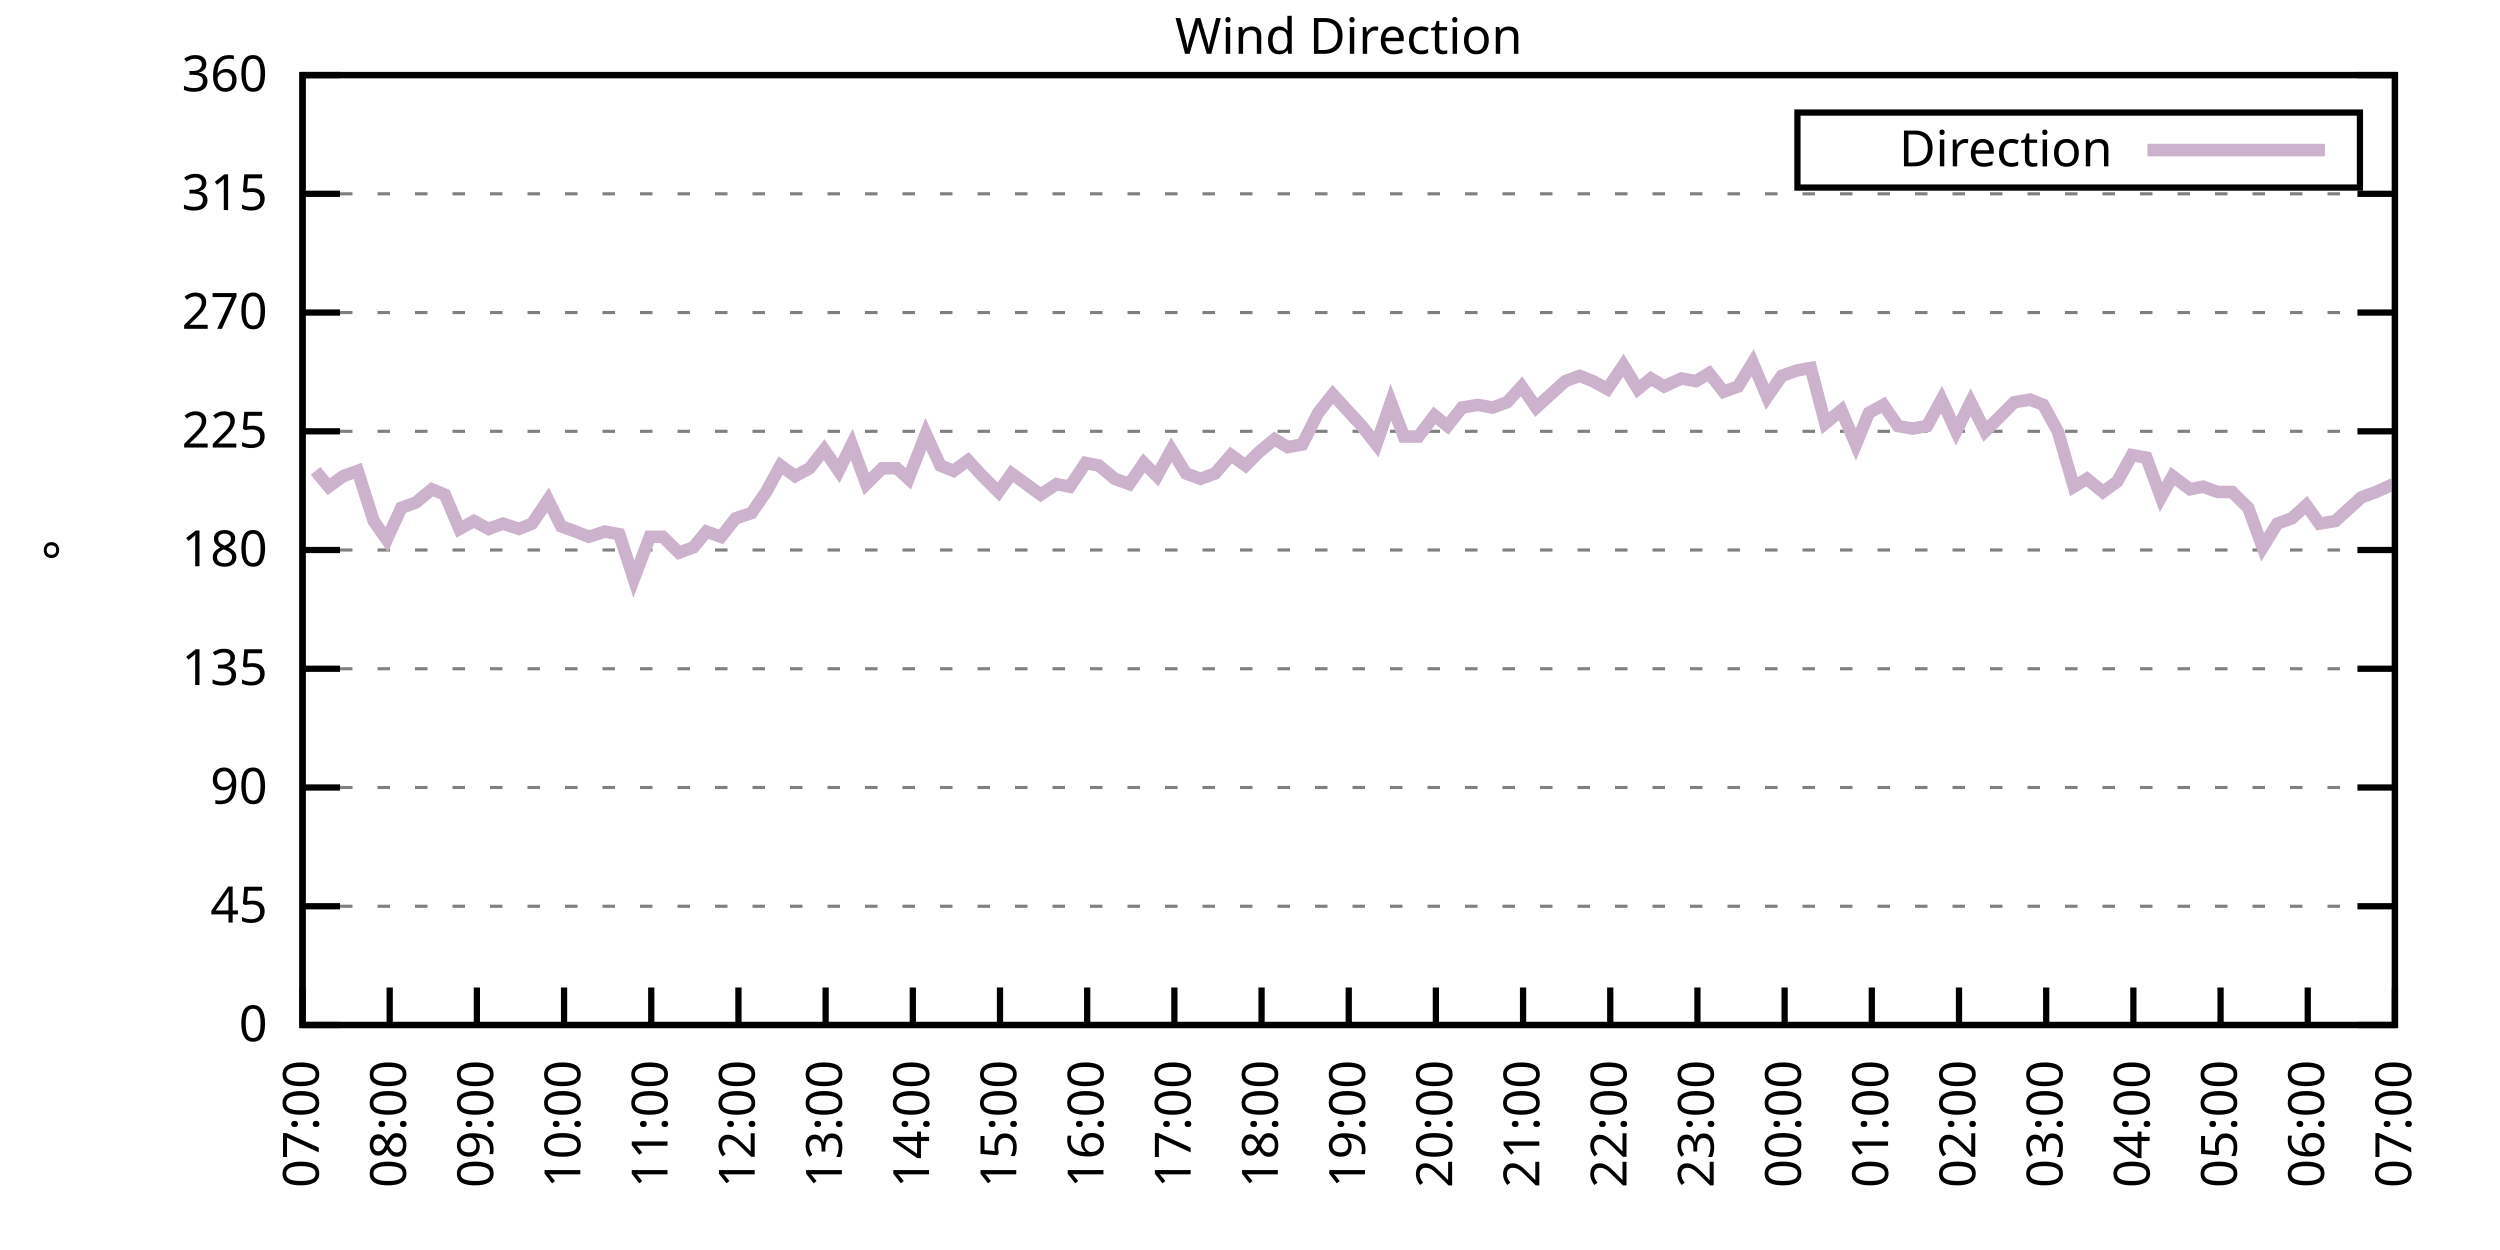
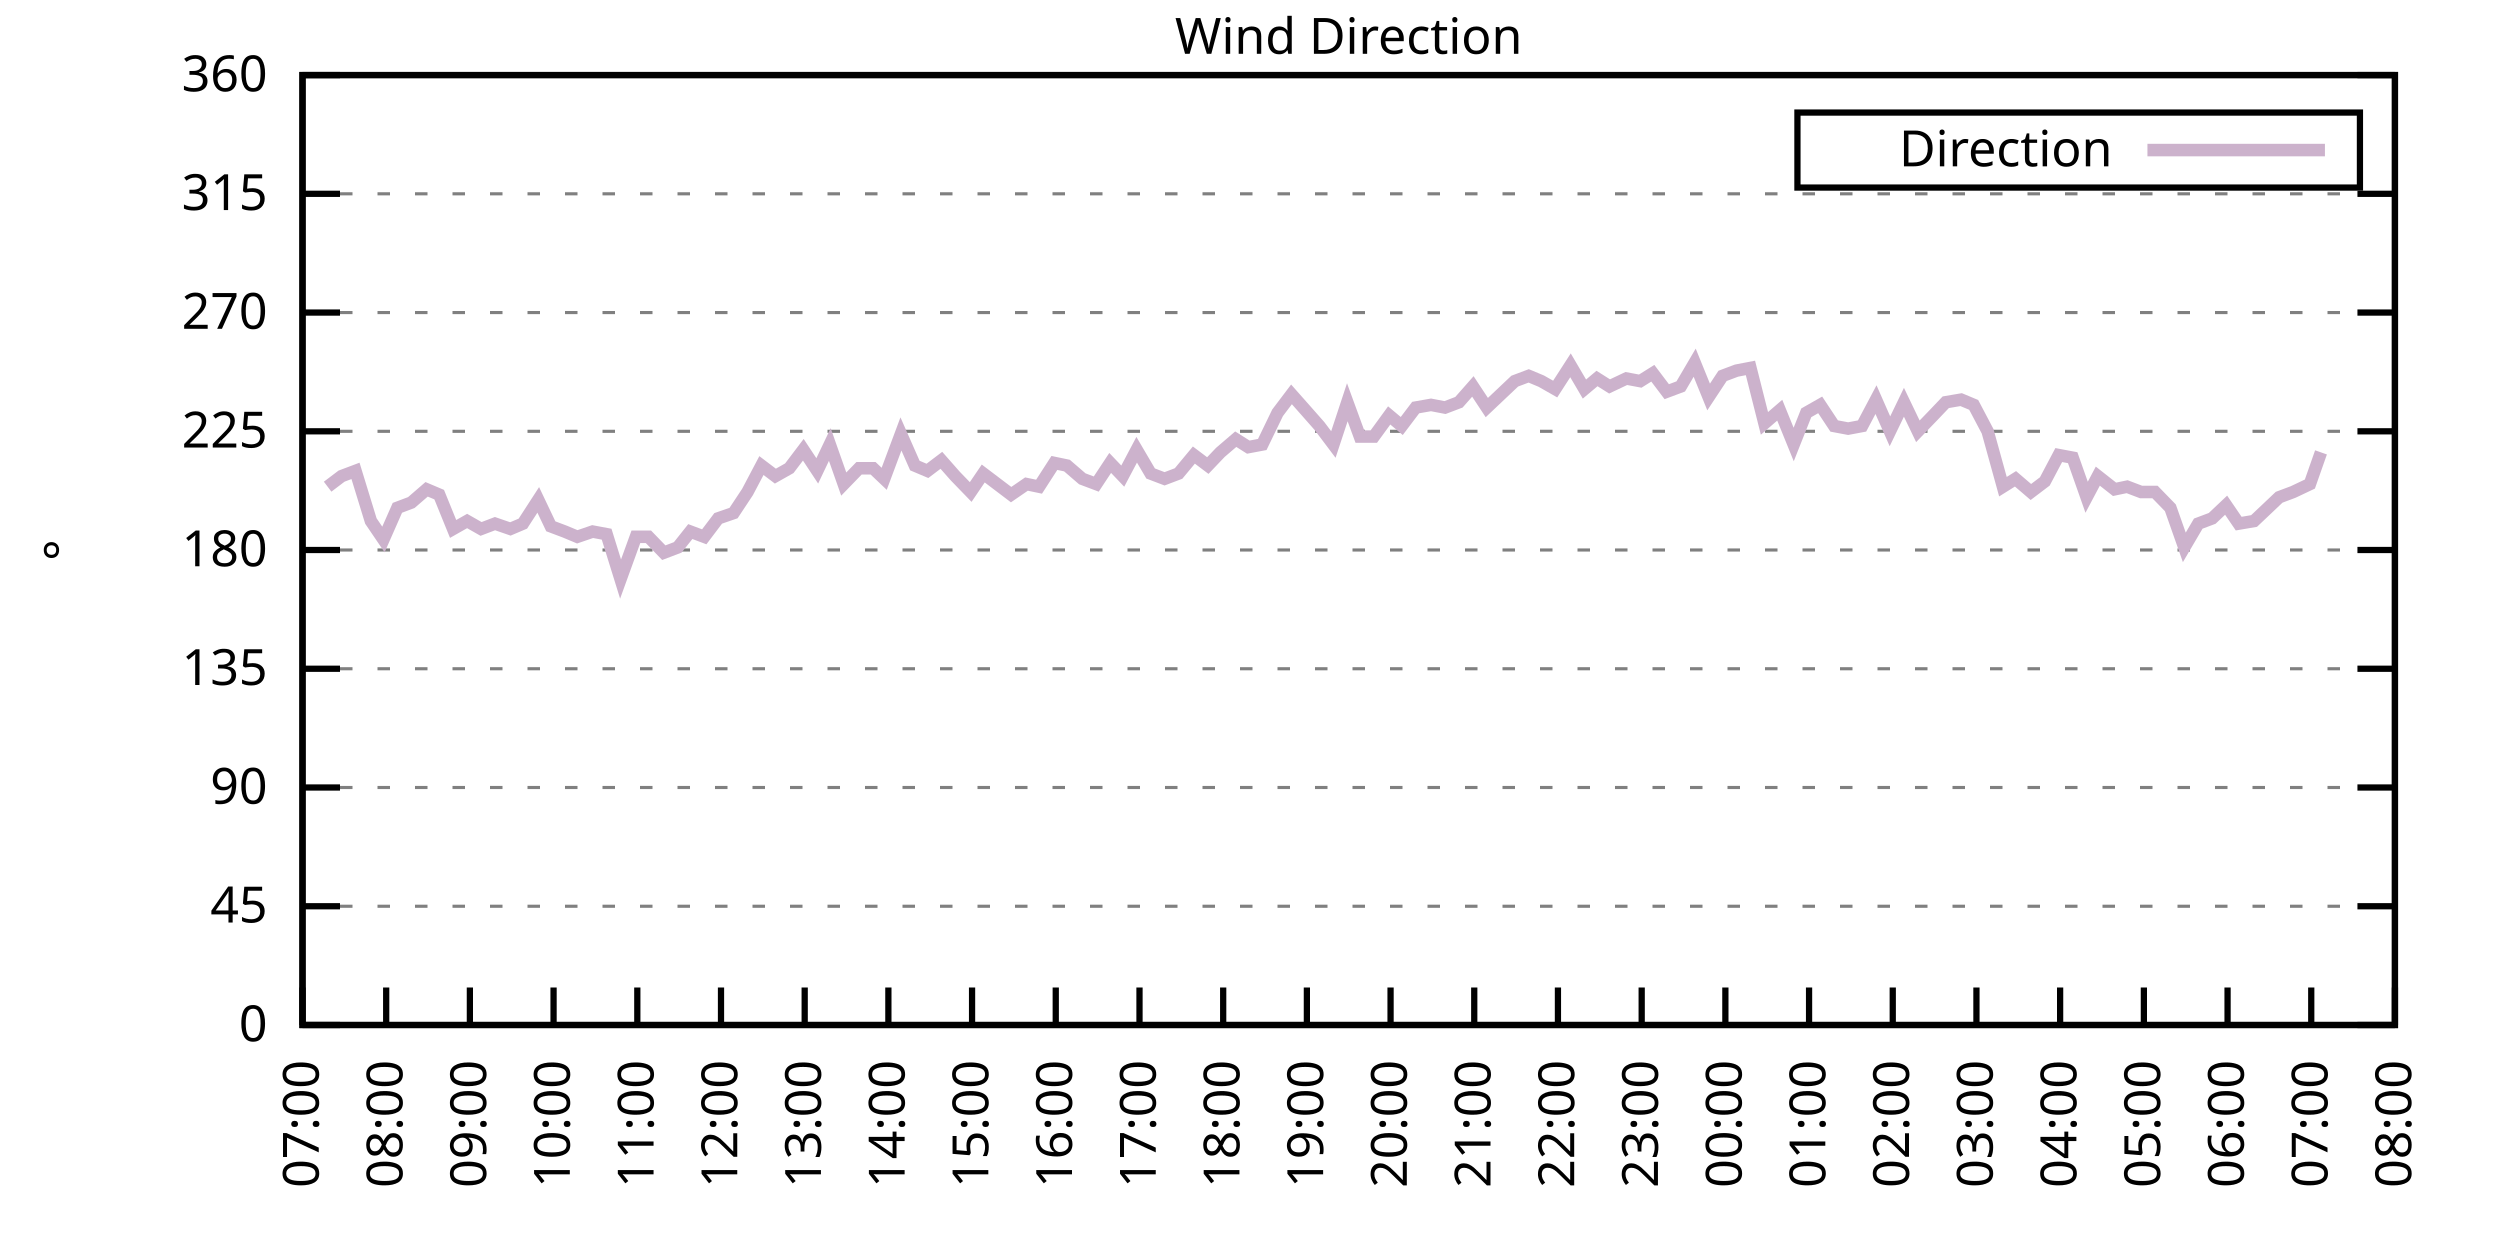
<svg xmlns="http://www.w3.org/2000/svg" xmlns:xlink="http://www.w3.org/1999/xlink" width="400" height="200" viewBox="0 0 400 200">
  <g id="gnuplot_canvas">
    <rect x="0" y="0" width="400" height="200" fill="none" />
    <defs>
      <circle id="gpDot" r="0.5" stroke-width="0.5" stroke="currentColor" />
      <path id="gpPt0" stroke-width="0.333" stroke="currentColor" d="M-1,0 h2 M0,-1 v2" />
      <path id="gpPt1" stroke-width="0.333" stroke="currentColor" d="M-1,-1 L1,1 M1,-1 L-1,1" />
      <path id="gpPt2" stroke-width="0.333" stroke="currentColor" d="M-1,0 L1,0 M0,-1 L0,1 M-1,-1 L1,1 M-1,1 L1,-1" />
      <rect id="gpPt3" stroke-width="0.333" stroke="currentColor" x="-1" y="-1" width="2" height="2" />
      <rect id="gpPt4" stroke-width="0.333" stroke="currentColor" fill="currentColor" x="-1" y="-1" width="2" height="2" />
      <circle id="gpPt5" stroke-width="0.333" stroke="currentColor" cx="0" cy="0" r="1" />
      <use xlink:href="#gpPt5" id="gpPt6" fill="currentColor" stroke="none" />
      <path id="gpPt7" stroke-width="0.333" stroke="currentColor" d="M0,-1.33 L-1.33,0.67 L1.33,0.67 z" />
      <use xlink:href="#gpPt7" id="gpPt8" fill="currentColor" stroke="none" />
      <use xlink:href="#gpPt7" id="gpPt9" stroke="currentColor" transform="rotate(180)" />
      <use xlink:href="#gpPt9" id="gpPt10" fill="currentColor" stroke="none" />
      <use xlink:href="#gpPt3" id="gpPt11" stroke="currentColor" transform="rotate(45)" />
      <use xlink:href="#gpPt11" id="gpPt12" fill="currentColor" stroke="none" />
      <path id="gpPt13" stroke-width="0.333" stroke="currentColor" d="M0,1.330 L1.265,0.411 L0.782,-1.067 L-0.782,-1.076 L-1.265,0.411 z" />
      <use xlink:href="#gpPt13" id="gpPt14" fill="currentColor" stroke="none" />
      <filter id="textbox" filterUnits="objectBoundingBox" x="0" y="0" height="1" width="1">
        <feFlood flood-color="white" flood-opacity="1" result="bgnd" />
        <feComposite in="SourceGraphic" in2="bgnd" operator="atop" />
      </filter>
      <filter id="greybox" filterUnits="objectBoundingBox" x="0" y="0" height="1" width="1">
        <feFlood flood-color="lightgrey" flood-opacity="1" result="grey" />
        <feComposite in="SourceGraphic" in2="grey" operator="atop" />
      </filter>
    </defs>
    <g fill="none" color="white" stroke="currentColor" stroke-width="1.00" stroke-linecap="butt" stroke-linejoin="miter">
</g>
    <g fill="none" color="black" stroke="currentColor" stroke-width="1.00" stroke-linecap="butt" stroke-linejoin="miter">
      <g stroke="none" shape-rendering="crispEdges">
        <polygon fill="rgb(255, 255, 255)" points="48.40,164.00 383.18,164.00 383.18,12.02 48.40,12.02 " />
      </g>
    </g>
    <g fill="none" color="black" stroke="currentColor" stroke-width="1.00" stroke-linecap="butt" stroke-linejoin="miter">
</g>
    <g fill="none" color="black" stroke="black" stroke-width="0.50" stroke-linecap="butt" stroke-linejoin="miter">
</g>
    <g fill="none" color="gray" stroke="currentColor" stroke-width="0.50" stroke-linecap="butt" stroke-linejoin="miter">
      <path stroke="gray" stroke-dasharray="2,4" class="gridline" d="M48.40,164.00 L383.19,164.00  " />
    </g>
    <g fill="none" color="gray" stroke="gray" stroke-width="1.00" stroke-linecap="butt" stroke-linejoin="miter">
</g>
    <g fill="none" color="black" stroke="currentColor" stroke-width="1.00" stroke-linecap="butt" stroke-linejoin="miter">
      <path stroke="black" d="M48.40,164.00 L54.40,164.00 M383.19,164.00 L377.19,164.00  " />
      <g transform="translate(42.80,166.60)" stroke="none" fill="black" font-family="Sans" font-size="8.00" text-anchor="end">
        <text>
          <tspan font-family="Sans"> 0</tspan>
        </text>
      </g>
    </g>
    <g fill="none" color="black" stroke="currentColor" stroke-width="1.00" stroke-linecap="butt" stroke-linejoin="miter">
</g>
    <g fill="none" color="black" stroke="black" stroke-width="0.50" stroke-linecap="butt" stroke-linejoin="miter">
</g>
    <g fill="none" color="gray" stroke="currentColor" stroke-width="0.50" stroke-linecap="butt" stroke-linejoin="miter">
      <path stroke="gray" stroke-dasharray="2,4" class="gridline" d="M48.40,145.00 L383.19,145.00  " />
    </g>
    <g fill="none" color="gray" stroke="gray" stroke-width="1.00" stroke-linecap="butt" stroke-linejoin="miter">
</g>
    <g fill="none" color="black" stroke="currentColor" stroke-width="1.00" stroke-linecap="butt" stroke-linejoin="miter">
      <path stroke="black" d="M48.40,145.00 L54.40,145.00 M383.19,145.00 L377.19,145.00  " />
      <g transform="translate(42.80,147.60)" stroke="none" fill="black" font-family="Sans" font-size="8.00" text-anchor="end">
        <text>
          <tspan font-family="Sans"> 45</tspan>
        </text>
      </g>
    </g>
    <g fill="none" color="black" stroke="currentColor" stroke-width="1.00" stroke-linecap="butt" stroke-linejoin="miter">
</g>
    <g fill="none" color="black" stroke="black" stroke-width="0.50" stroke-linecap="butt" stroke-linejoin="miter">
</g>
    <g fill="none" color="gray" stroke="currentColor" stroke-width="0.50" stroke-linecap="butt" stroke-linejoin="miter">
      <path stroke="gray" stroke-dasharray="2,4" class="gridline" d="M48.40,126.00 L383.19,126.00  " />
    </g>
    <g fill="none" color="gray" stroke="gray" stroke-width="1.00" stroke-linecap="butt" stroke-linejoin="miter">
</g>
    <g fill="none" color="black" stroke="currentColor" stroke-width="1.00" stroke-linecap="butt" stroke-linejoin="miter">
      <path stroke="black" d="M48.40,126.00 L54.40,126.00 M383.19,126.00 L377.19,126.00  " />
      <g transform="translate(42.80,128.60)" stroke="none" fill="black" font-family="Sans" font-size="8.00" text-anchor="end">
        <text>
          <tspan font-family="Sans"> 90</tspan>
        </text>
      </g>
    </g>
    <g fill="none" color="black" stroke="currentColor" stroke-width="1.00" stroke-linecap="butt" stroke-linejoin="miter">
</g>
    <g fill="none" color="black" stroke="black" stroke-width="0.50" stroke-linecap="butt" stroke-linejoin="miter">
</g>
    <g fill="none" color="gray" stroke="currentColor" stroke-width="0.50" stroke-linecap="butt" stroke-linejoin="miter">
      <path stroke="gray" stroke-dasharray="2,4" class="gridline" d="M48.40,107.00 L383.19,107.00  " />
    </g>
    <g fill="none" color="gray" stroke="gray" stroke-width="1.00" stroke-linecap="butt" stroke-linejoin="miter">
</g>
    <g fill="none" color="black" stroke="currentColor" stroke-width="1.00" stroke-linecap="butt" stroke-linejoin="miter">
      <path stroke="black" d="M48.40,107.00 L54.40,107.00 M383.19,107.00 L377.19,107.00  " />
      <g transform="translate(42.80,109.60)" stroke="none" fill="black" font-family="Sans" font-size="8.00" text-anchor="end">
        <text>
          <tspan font-family="Sans"> 135</tspan>
        </text>
      </g>
    </g>
    <g fill="none" color="black" stroke="currentColor" stroke-width="1.00" stroke-linecap="butt" stroke-linejoin="miter">
</g>
    <g fill="none" color="black" stroke="black" stroke-width="0.50" stroke-linecap="butt" stroke-linejoin="miter">
</g>
    <g fill="none" color="gray" stroke="currentColor" stroke-width="0.50" stroke-linecap="butt" stroke-linejoin="miter">
      <path stroke="gray" stroke-dasharray="2,4" class="gridline" d="M48.40,88.00 L383.19,88.00  " />
    </g>
    <g fill="none" color="gray" stroke="gray" stroke-width="1.00" stroke-linecap="butt" stroke-linejoin="miter">
</g>
    <g fill="none" color="black" stroke="currentColor" stroke-width="1.00" stroke-linecap="butt" stroke-linejoin="miter">
      <path stroke="black" d="M48.40,88.00 L54.40,88.00 M383.19,88.00 L377.19,88.00  " />
      <g transform="translate(42.80,90.60)" stroke="none" fill="black" font-family="Sans" font-size="8.00" text-anchor="end">
        <text>
          <tspan font-family="Sans"> 180</tspan>
        </text>
      </g>
    </g>
    <g fill="none" color="black" stroke="currentColor" stroke-width="1.00" stroke-linecap="butt" stroke-linejoin="miter">
</g>
    <g fill="none" color="black" stroke="black" stroke-width="0.50" stroke-linecap="butt" stroke-linejoin="miter">
</g>
    <g fill="none" color="gray" stroke="currentColor" stroke-width="0.50" stroke-linecap="butt" stroke-linejoin="miter">
      <path stroke="gray" stroke-dasharray="2,4" class="gridline" d="M48.40,69.01 L383.19,69.01  " />
    </g>
    <g fill="none" color="gray" stroke="gray" stroke-width="1.00" stroke-linecap="butt" stroke-linejoin="miter">
</g>
    <g fill="none" color="black" stroke="currentColor" stroke-width="1.00" stroke-linecap="butt" stroke-linejoin="miter">
      <path stroke="black" d="M48.40,69.01 L54.40,69.01 M383.19,69.01 L377.19,69.01  " />
      <g transform="translate(42.80,71.61)" stroke="none" fill="black" font-family="Sans" font-size="8.00" text-anchor="end">
        <text>
          <tspan font-family="Sans"> 225</tspan>
        </text>
      </g>
    </g>
    <g fill="none" color="black" stroke="currentColor" stroke-width="1.00" stroke-linecap="butt" stroke-linejoin="miter">
</g>
    <g fill="none" color="black" stroke="black" stroke-width="0.50" stroke-linecap="butt" stroke-linejoin="miter">
</g>
    <g fill="none" color="gray" stroke="currentColor" stroke-width="0.50" stroke-linecap="butt" stroke-linejoin="miter">
      <path stroke="gray" stroke-dasharray="2,4" class="gridline" d="M48.40,50.01 L383.19,50.01  " />
    </g>
    <g fill="none" color="gray" stroke="gray" stroke-width="1.00" stroke-linecap="butt" stroke-linejoin="miter">
</g>
    <g fill="none" color="black" stroke="currentColor" stroke-width="1.00" stroke-linecap="butt" stroke-linejoin="miter">
      <path stroke="black" d="M48.40,50.01 L54.40,50.01 M383.19,50.01 L377.19,50.01  " />
      <g transform="translate(42.80,52.61)" stroke="none" fill="black" font-family="Sans" font-size="8.00" text-anchor="end">
        <text>
          <tspan font-family="Sans"> 270</tspan>
        </text>
      </g>
    </g>
    <g fill="none" color="black" stroke="currentColor" stroke-width="1.00" stroke-linecap="butt" stroke-linejoin="miter">
</g>
    <g fill="none" color="black" stroke="black" stroke-width="0.50" stroke-linecap="butt" stroke-linejoin="miter">
</g>
    <g fill="none" color="gray" stroke="currentColor" stroke-width="0.50" stroke-linecap="butt" stroke-linejoin="miter">
      <path stroke="gray" stroke-dasharray="2,4" class="gridline" d="M48.40,31.01 L383.19,31.01  " />
    </g>
    <g fill="none" color="gray" stroke="gray" stroke-width="1.00" stroke-linecap="butt" stroke-linejoin="miter">
</g>
    <g fill="none" color="black" stroke="currentColor" stroke-width="1.00" stroke-linecap="butt" stroke-linejoin="miter">
      <path stroke="black" d="M48.40,31.01 L54.40,31.01 M383.19,31.01 L377.19,31.01  " />
      <g transform="translate(42.80,33.61)" stroke="none" fill="black" font-family="Sans" font-size="8.00" text-anchor="end">
        <text>
          <tspan font-family="Sans"> 315</tspan>
        </text>
      </g>
    </g>
    <g fill="none" color="black" stroke="currentColor" stroke-width="1.00" stroke-linecap="butt" stroke-linejoin="miter">
</g>
    <g fill="none" color="black" stroke="black" stroke-width="0.50" stroke-linecap="butt" stroke-linejoin="miter">
</g>
    <g fill="none" color="gray" stroke="currentColor" stroke-width="0.50" stroke-linecap="butt" stroke-linejoin="miter">
      <path stroke="gray" stroke-dasharray="2,4" class="gridline" d="M48.40,12.01 L383.19,12.01  " />
    </g>
    <g fill="none" color="gray" stroke="gray" stroke-width="1.00" stroke-linecap="butt" stroke-linejoin="miter">
</g>
    <g fill="none" color="black" stroke="currentColor" stroke-width="1.00" stroke-linecap="butt" stroke-linejoin="miter">
      <path stroke="black" d="M48.40,12.01 L54.40,12.01 M383.19,12.01 L377.19,12.01  " />
      <g transform="translate(42.80,14.61)" stroke="none" fill="black" font-family="Sans" font-size="8.00" text-anchor="end">
        <text>
          <tspan font-family="Sans"> 360</tspan>
        </text>
      </g>
    </g>
    <g fill="none" color="black" stroke="currentColor" stroke-width="1.00" stroke-linecap="butt" stroke-linejoin="miter">
      <path stroke="black" d="M48.40,164.00 L48.40,158.00  " />
      <g transform="translate(51.00,169.60) rotate(270.00)" stroke="none" fill="black" font-family="Sans" font-size="8.00" text-anchor="end">
        <text>
          <tspan font-family="Sans">07:00</tspan>
        </text>
      </g>
    </g>
    <g fill="none" color="black" stroke="currentColor" stroke-width="1.00" stroke-linecap="butt" stroke-linejoin="miter">
-       <path stroke="black" d="M62.35,164.00 L62.35,158.00  " />
-       <g transform="translate(64.95,169.60) rotate(270.00)" stroke="none" fill="black" font-family="Sans" font-size="8.00" text-anchor="end">
+       <path stroke="black" d="M61.79,164.00 L61.79,158.00  " />
+       <g transform="translate(64.39,169.60) rotate(270.00)" stroke="none" fill="black" font-family="Sans" font-size="8.00" text-anchor="end">
        <text>
          <tspan font-family="Sans">08:00</tspan>
        </text>
      </g>
    </g>
    <g fill="none" color="black" stroke="currentColor" stroke-width="1.00" stroke-linecap="butt" stroke-linejoin="miter">
-       <path stroke="black" d="M76.30,164.00 L76.30,158.00  " />
-       <g transform="translate(78.90,169.60) rotate(270.00)" stroke="none" fill="black" font-family="Sans" font-size="8.00" text-anchor="end">
+       <path stroke="black" d="M75.18,164.00 L75.18,158.00  " />
+       <g transform="translate(77.78,169.60) rotate(270.00)" stroke="none" fill="black" font-family="Sans" font-size="8.00" text-anchor="end">
        <text>
          <tspan font-family="Sans">09:00</tspan>
        </text>
      </g>
    </g>
    <g fill="none" color="black" stroke="currentColor" stroke-width="1.00" stroke-linecap="butt" stroke-linejoin="miter">
-       <path stroke="black" d="M90.25,164.00 L90.25,158.00  " />
-       <g transform="translate(92.85,169.60) rotate(270.00)" stroke="none" fill="black" font-family="Sans" font-size="8.00" text-anchor="end">
+       <path stroke="black" d="M88.57,164.00 L88.57,158.00  " />
+       <g transform="translate(91.17,169.60) rotate(270.00)" stroke="none" fill="black" font-family="Sans" font-size="8.00" text-anchor="end">
        <text>
          <tspan font-family="Sans">10:00</tspan>
        </text>
      </g>
    </g>
    <g fill="none" color="black" stroke="currentColor" stroke-width="1.00" stroke-linecap="butt" stroke-linejoin="miter">
-       <path stroke="black" d="M104.20,164.00 L104.20,158.00  " />
-       <g transform="translate(106.80,169.60) rotate(270.00)" stroke="none" fill="black" font-family="Sans" font-size="8.00" text-anchor="end">
+       <path stroke="black" d="M101.97,164.00 L101.97,158.00  " />
+       <g transform="translate(104.57,169.60) rotate(270.00)" stroke="none" fill="black" font-family="Sans" font-size="8.00" text-anchor="end">
        <text>
          <tspan font-family="Sans">11:00</tspan>
        </text>
      </g>
    </g>
    <g fill="none" color="black" stroke="currentColor" stroke-width="1.00" stroke-linecap="butt" stroke-linejoin="miter">
-       <path stroke="black" d="M118.15,164.00 L118.15,158.00  " />
-       <g transform="translate(120.75,169.60) rotate(270.00)" stroke="none" fill="black" font-family="Sans" font-size="8.00" text-anchor="end">
+       <path stroke="black" d="M115.36,164.00 L115.36,158.00  " />
+       <g transform="translate(117.96,169.60) rotate(270.00)" stroke="none" fill="black" font-family="Sans" font-size="8.00" text-anchor="end">
        <text>
          <tspan font-family="Sans">12:00</tspan>
        </text>
      </g>
    </g>
    <g fill="none" color="black" stroke="currentColor" stroke-width="1.00" stroke-linecap="butt" stroke-linejoin="miter">
-       <path stroke="black" d="M132.10,164.00 L132.10,158.00  " />
-       <g transform="translate(134.70,169.60) rotate(270.00)" stroke="none" fill="black" font-family="Sans" font-size="8.00" text-anchor="end">
+       <path stroke="black" d="M128.75,164.00 L128.75,158.00  " />
+       <g transform="translate(131.35,169.60) rotate(270.00)" stroke="none" fill="black" font-family="Sans" font-size="8.00" text-anchor="end">
        <text>
          <tspan font-family="Sans">13:00</tspan>
        </text>
      </g>
    </g>
    <g fill="none" color="black" stroke="currentColor" stroke-width="1.00" stroke-linecap="butt" stroke-linejoin="miter">
-       <path stroke="black" d="M146.05,164.00 L146.05,158.00  " />
-       <g transform="translate(148.65,169.60) rotate(270.00)" stroke="none" fill="black" font-family="Sans" font-size="8.00" text-anchor="end">
+       <path stroke="black" d="M142.14,164.00 L142.14,158.00  " />
+       <g transform="translate(144.74,169.60) rotate(270.00)" stroke="none" fill="black" font-family="Sans" font-size="8.00" text-anchor="end">
        <text>
          <tspan font-family="Sans">14:00</tspan>
        </text>
      </g>
    </g>
    <g fill="none" color="black" stroke="currentColor" stroke-width="1.00" stroke-linecap="butt" stroke-linejoin="miter">
-       <path stroke="black" d="M160.00,164.00 L160.00,158.00  " />
-       <g transform="translate(162.60,169.60) rotate(270.00)" stroke="none" fill="black" font-family="Sans" font-size="8.00" text-anchor="end">
+       <path stroke="black" d="M155.53,164.00 L155.53,158.00  " />
+       <g transform="translate(158.13,169.60) rotate(270.00)" stroke="none" fill="black" font-family="Sans" font-size="8.00" text-anchor="end">
        <text>
          <tspan font-family="Sans">15:00</tspan>
        </text>
      </g>
    </g>
    <g fill="none" color="black" stroke="currentColor" stroke-width="1.00" stroke-linecap="butt" stroke-linejoin="miter">
-       <path stroke="black" d="M173.95,164.00 L173.95,158.00  " />
-       <g transform="translate(176.55,169.60) rotate(270.00)" stroke="none" fill="black" font-family="Sans" font-size="8.00" text-anchor="end">
+       <path stroke="black" d="M168.92,164.00 L168.92,158.00  " />
+       <g transform="translate(171.52,169.60) rotate(270.00)" stroke="none" fill="black" font-family="Sans" font-size="8.00" text-anchor="end">
        <text>
          <tspan font-family="Sans">16:00</tspan>
        </text>
      </g>
    </g>
    <g fill="none" color="black" stroke="currentColor" stroke-width="1.00" stroke-linecap="butt" stroke-linejoin="miter">
-       <path stroke="black" d="M187.90,164.00 L187.90,158.00  " />
-       <g transform="translate(190.50,169.60) rotate(270.00)" stroke="none" fill="black" font-family="Sans" font-size="8.00" text-anchor="end">
+       <path stroke="black" d="M182.32,164.00 L182.32,158.00  " />
+       <g transform="translate(184.92,169.60) rotate(270.00)" stroke="none" fill="black" font-family="Sans" font-size="8.00" text-anchor="end">
        <text>
          <tspan font-family="Sans">17:00</tspan>
        </text>
      </g>
    </g>
    <g fill="none" color="black" stroke="currentColor" stroke-width="1.00" stroke-linecap="butt" stroke-linejoin="miter">
-       <path stroke="black" d="M201.85,164.00 L201.85,158.00  " />
-       <g transform="translate(204.45,169.60) rotate(270.00)" stroke="none" fill="black" font-family="Sans" font-size="8.00" text-anchor="end">
+       <path stroke="black" d="M195.71,164.00 L195.71,158.00  " />
+       <g transform="translate(198.31,169.60) rotate(270.00)" stroke="none" fill="black" font-family="Sans" font-size="8.00" text-anchor="end">
        <text>
          <tspan font-family="Sans">18:00</tspan>
        </text>
      </g>
    </g>
    <g fill="none" color="black" stroke="currentColor" stroke-width="1.00" stroke-linecap="butt" stroke-linejoin="miter">
-       <path stroke="black" d="M215.80,164.00 L215.80,158.00  " />
-       <g transform="translate(218.40,169.60) rotate(270.00)" stroke="none" fill="black" font-family="Sans" font-size="8.00" text-anchor="end">
+       <path stroke="black" d="M209.10,164.00 L209.10,158.00  " />
+       <g transform="translate(211.70,169.60) rotate(270.00)" stroke="none" fill="black" font-family="Sans" font-size="8.00" text-anchor="end">
        <text>
          <tspan font-family="Sans">19:00</tspan>
        </text>
      </g>
    </g>
    <g fill="none" color="black" stroke="currentColor" stroke-width="1.00" stroke-linecap="butt" stroke-linejoin="miter">
-       <path stroke="black" d="M229.74,164.00 L229.74,158.00  " />
-       <g transform="translate(232.34,169.60) rotate(270.00)" stroke="none" fill="black" font-family="Sans" font-size="8.00" text-anchor="end">
+       <path stroke="black" d="M222.49,164.00 L222.49,158.00  " />
+       <g transform="translate(225.09,169.60) rotate(270.00)" stroke="none" fill="black" font-family="Sans" font-size="8.00" text-anchor="end">
        <text>
          <tspan font-family="Sans">20:00</tspan>
        </text>
      </g>
    </g>
    <g fill="none" color="black" stroke="currentColor" stroke-width="1.00" stroke-linecap="butt" stroke-linejoin="miter">
-       <path stroke="black" d="M243.69,164.00 L243.69,158.00  " />
-       <g transform="translate(246.29,169.60) rotate(270.00)" stroke="none" fill="black" font-family="Sans" font-size="8.00" text-anchor="end">
+       <path stroke="black" d="M235.88,164.00 L235.88,158.00  " />
+       <g transform="translate(238.48,169.60) rotate(270.00)" stroke="none" fill="black" font-family="Sans" font-size="8.00" text-anchor="end">
        <text>
          <tspan font-family="Sans">21:00</tspan>
        </text>
      </g>
    </g>
    <g fill="none" color="black" stroke="currentColor" stroke-width="1.00" stroke-linecap="butt" stroke-linejoin="miter">
-       <path stroke="black" d="M257.64,164.00 L257.64,158.00  " />
-       <g transform="translate(260.24,169.60) rotate(270.00)" stroke="none" fill="black" font-family="Sans" font-size="8.00" text-anchor="end">
+       <path stroke="black" d="M249.27,164.00 L249.27,158.00  " />
+       <g transform="translate(251.87,169.60) rotate(270.00)" stroke="none" fill="black" font-family="Sans" font-size="8.00" text-anchor="end">
        <text>
          <tspan font-family="Sans">22:00</tspan>
        </text>
      </g>
    </g>
    <g fill="none" color="black" stroke="currentColor" stroke-width="1.00" stroke-linecap="butt" stroke-linejoin="miter">
-       <path stroke="black" d="M271.59,164.00 L271.59,158.00  " />
-       <g transform="translate(274.19,169.60) rotate(270.00)" stroke="none" fill="black" font-family="Sans" font-size="8.00" text-anchor="end">
+       <path stroke="black" d="M262.67,164.00 L262.67,158.00  " />
+       <g transform="translate(265.27,169.60) rotate(270.00)" stroke="none" fill="black" font-family="Sans" font-size="8.00" text-anchor="end">
        <text>
          <tspan font-family="Sans">23:00</tspan>
        </text>
      </g>
    </g>
    <g fill="none" color="black" stroke="currentColor" stroke-width="1.00" stroke-linecap="butt" stroke-linejoin="miter">
-       <path stroke="black" d="M285.54,164.00 L285.54,158.00  " />
-       <g transform="translate(288.14,169.60) rotate(270.00)" stroke="none" fill="black" font-family="Sans" font-size="8.00" text-anchor="end">
+       <path stroke="black" d="M276.06,164.00 L276.06,158.00  " />
+       <g transform="translate(278.66,169.60) rotate(270.00)" stroke="none" fill="black" font-family="Sans" font-size="8.00" text-anchor="end">
        <text>
          <tspan font-family="Sans">00:00</tspan>
        </text>
      </g>
    </g>
    <g fill="none" color="black" stroke="currentColor" stroke-width="1.00" stroke-linecap="butt" stroke-linejoin="miter">
-       <path stroke="black" d="M299.49,164.00 L299.49,158.00  " />
-       <g transform="translate(302.09,169.60) rotate(270.00)" stroke="none" fill="black" font-family="Sans" font-size="8.00" text-anchor="end">
+       <path stroke="black" d="M289.45,164.00 L289.45,158.00  " />
+       <g transform="translate(292.05,169.60) rotate(270.00)" stroke="none" fill="black" font-family="Sans" font-size="8.00" text-anchor="end">
        <text>
          <tspan font-family="Sans">01:00</tspan>
        </text>
      </g>
    </g>
    <g fill="none" color="black" stroke="currentColor" stroke-width="1.00" stroke-linecap="butt" stroke-linejoin="miter">
-       <path stroke="black" d="M313.44,164.00 L313.44,158.00  " />
-       <g transform="translate(316.04,169.60) rotate(270.00)" stroke="none" fill="black" font-family="Sans" font-size="8.00" text-anchor="end">
+       <path stroke="black" d="M302.84,164.00 L302.84,158.00  " />
+       <g transform="translate(305.44,169.60) rotate(270.00)" stroke="none" fill="black" font-family="Sans" font-size="8.00" text-anchor="end">
        <text>
          <tspan font-family="Sans">02:00</tspan>
        </text>
      </g>
    </g>
    <g fill="none" color="black" stroke="currentColor" stroke-width="1.00" stroke-linecap="butt" stroke-linejoin="miter">
-       <path stroke="black" d="M327.39,164.00 L327.39,158.00  " />
-       <g transform="translate(329.99,169.60) rotate(270.00)" stroke="none" fill="black" font-family="Sans" font-size="8.00" text-anchor="end">
+       <path stroke="black" d="M316.23,164.00 L316.23,158.00  " />
+       <g transform="translate(318.83,169.60) rotate(270.00)" stroke="none" fill="black" font-family="Sans" font-size="8.00" text-anchor="end">
        <text>
          <tspan font-family="Sans">03:00</tspan>
        </text>
      </g>
    </g>
    <g fill="none" color="black" stroke="currentColor" stroke-width="1.00" stroke-linecap="butt" stroke-linejoin="miter">
-       <path stroke="black" d="M341.34,164.00 L341.34,158.00  " />
-       <g transform="translate(343.94,169.60) rotate(270.00)" stroke="none" fill="black" font-family="Sans" font-size="8.00" text-anchor="end">
+       <path stroke="black" d="M329.62,164.00 L329.62,158.00  " />
+       <g transform="translate(332.22,169.60) rotate(270.00)" stroke="none" fill="black" font-family="Sans" font-size="8.00" text-anchor="end">
        <text>
          <tspan font-family="Sans">04:00</tspan>
        </text>
      </g>
    </g>
    <g fill="none" color="black" stroke="currentColor" stroke-width="1.00" stroke-linecap="butt" stroke-linejoin="miter">
-       <path stroke="black" d="M355.29,164.00 L355.29,158.00  " />
-       <g transform="translate(357.89,169.60) rotate(270.00)" stroke="none" fill="black" font-family="Sans" font-size="8.00" text-anchor="end">
+       <path stroke="black" d="M343.02,164.00 L343.02,158.00  " />
+       <g transform="translate(345.62,169.60) rotate(270.00)" stroke="none" fill="black" font-family="Sans" font-size="8.00" text-anchor="end">
        <text>
          <tspan font-family="Sans">05:00</tspan>
        </text>
      </g>
    </g>
    <g fill="none" color="black" stroke="currentColor" stroke-width="1.00" stroke-linecap="butt" stroke-linejoin="miter">
-       <path stroke="black" d="M369.24,164.00 L369.24,158.00  " />
-       <g transform="translate(371.84,169.60) rotate(270.00)" stroke="none" fill="black" font-family="Sans" font-size="8.00" text-anchor="end">
+       <path stroke="black" d="M356.41,164.00 L356.41,158.00  " />
+       <g transform="translate(359.01,169.60) rotate(270.00)" stroke="none" fill="black" font-family="Sans" font-size="8.00" text-anchor="end">
        <text>
          <tspan font-family="Sans">06:00</tspan>
+         </text>
+       </g>
+     </g>
+     <g fill="none" color="black" stroke="currentColor" stroke-width="1.00" stroke-linecap="butt" stroke-linejoin="miter">
+       <path stroke="black" d="M369.80,164.00 L369.80,158.00  " />
+       <g transform="translate(372.40,169.60) rotate(270.00)" stroke="none" fill="black" font-family="Sans" font-size="8.00" text-anchor="end">
+         <text>
+           <tspan font-family="Sans">07:00</tspan>
        </text>
      </g>
    </g>
    <g fill="none" color="black" stroke="currentColor" stroke-width="1.00" stroke-linecap="butt" stroke-linejoin="miter">
      <path stroke="black" d="M383.19,164.00 L383.19,158.00  " />
      <g transform="translate(385.79,169.60) rotate(270.00)" stroke="none" fill="black" font-family="Sans" font-size="8.00" text-anchor="end">
        <text>
-           <tspan font-family="Sans">07:00</tspan>
+           <tspan font-family="Sans">08:00</tspan>
        </text>
      </g>
    </g>
    <g fill="none" color="black" stroke="currentColor" stroke-width="1.00" stroke-linecap="butt" stroke-linejoin="miter">
</g>
    <g fill="none" color="black" stroke="currentColor" stroke-width="1.00" stroke-linecap="butt" stroke-linejoin="miter">
      <path stroke="black" d="M48.40,12.01 L48.40,164.00 L383.19,164.00 L383.19,12.01 L48.40,12.01 Z  " />
    </g>
    <g fill="none" color="black" stroke="currentColor" stroke-width="1.00" stroke-linecap="butt" stroke-linejoin="miter">
</g>
    <g fill="none" color="black" stroke="currentColor" stroke-width="1.00" stroke-linecap="butt" stroke-linejoin="miter">
      <path stroke="black" d="M287.59,30.01 L287.59,18.01 L377.59,18.01 L377.59,30.01 L287.59,30.01 Z  " />
    </g>
    <g id="Wind_direction_plot_1">
      <g fill="none" color="white" stroke="black" stroke-width="2.00" stroke-linecap="butt" stroke-linejoin="miter">
</g>
      <g fill="none" color="black" stroke="currentColor" stroke-width="2.00" stroke-linecap="butt" stroke-linejoin="miter">
        <g transform="translate(337.99,26.61)" stroke="none" fill="black" font-family="Sans" font-size="8.00" text-anchor="end">
          <text>
            <tspan font-family="Sans">Direction</tspan>
          </text>
        </g>
      </g>
      <g fill="none" color="black" stroke="currentColor" stroke-width="2.00" stroke-linecap="butt" stroke-linejoin="miter">
-         <path stroke="rgb(204, 178, 204)" d="M343.59,24.01 L371.99,24.01 M50.49,75.34 L52.58,77.87 L54.91,76.18 L57.23,75.34 L59.79,83.36 L61.88,86.32   L64.21,81.25 L66.53,80.41 L69.09,78.29 L71.18,79.14 L73.51,84.63 L75.83,83.36 L78.16,84.63 L80.48,83.78   L83.04,84.63 L85.13,83.78 L87.69,79.98 L89.78,84.21 L92.11,85.05 L94.20,85.89 L96.76,85.05 L99.08,85.47   L101.41,92.65 L103.97,85.89 L106.06,85.89 L108.62,88.43 L110.94,87.58 L113.03,85.05 L115.36,85.89 L117.68,82.94   L120.24,82.09 L122.57,78.72 L124.89,74.49 L127.22,76.18 L129.54,74.92 L131.87,71.96 L134.19,75.34 L136.28,71.12   L138.61,77.45 L141.16,74.92 L143.49,74.92 L145.35,76.61 L148.14,69.43 L150.46,74.49 L152.56,75.34 L154.88,73.65   L157.21,76.18 L159.76,78.72 L161.86,75.76 L164.18,77.45 L166.51,79.14 L169.06,77.45 L171.16,77.87 L173.71,74.07   L175.81,74.49 L178.36,76.61 L180.69,77.45 L183.01,74.07 L185.11,76.18 L187.43,71.96 L189.76,75.76 L192.08,76.61   L194.41,75.76 L196.96,72.81 L199.29,74.49 L201.38,72.38 L203.94,70.27 L206.03,71.54 L208.36,71.12 L210.91,66.05   L213.24,63.10 L215.56,65.63 L217.89,68.16 L220.21,71.12 L222.54,64.36 L224.63,69.85 L226.95,69.85 L229.51,66.47   L231.60,68.16 L233.93,65.21 L236.49,64.78 L238.81,65.21 L241.14,64.36 L243.46,61.83 L245.79,65.21 L248.11,63.10   L250.44,60.98 L252.76,60.14 L254.85,60.98 L257.18,62.25 L259.74,58.45 L262.06,62.25 L264.15,60.56 L266.25,61.83   L269.04,60.56 L271.36,60.98 L273.45,59.72 L275.78,62.67 L278.10,61.83 L280.43,58.03 L282.75,63.52 L285.08,60.14   L287.40,59.30 L289.73,58.87 L292.05,67.74 L294.61,65.63 L296.94,71.12 L299.03,66.05 L301.35,64.78 L303.68,68.16   L306.00,68.58 L308.33,68.16 L310.65,63.94 L312.98,69.01 L315.30,64.36 L317.63,69.01 L320.18,66.47 L322.28,64.36   L324.83,63.94 L326.93,64.78 L329.25,69.01 L331.81,77.87 L333.90,76.61 L336.46,78.72 L338.78,77.03 L341.11,72.81   L343.43,73.23 L345.76,79.56 L347.62,76.18 L350.41,78.29 L352.50,77.87 L354.83,78.72 L357.15,78.72 L359.71,81.25   L362.03,87.58 L364.36,83.78 L366.68,82.94 L369.01,80.83 L371.10,83.78 L373.66,83.36 L375.98,81.25 L377.84,79.56   L380.17,78.72 L382.96,77.45  " />
+         <path stroke="rgb(204, 178, 204)" d="M343.59,24.01 L371.99,24.01 M52.42,77.87 L54.65,76.18 L56.88,75.34 L59.34,83.36 L61.35,86.32 L63.58,81.25   L65.81,80.41 L68.26,78.29 L70.27,79.14 L72.50,84.63 L74.74,83.36 L76.97,84.63 L79.20,83.78 L81.66,84.63   L83.66,83.78 L86.12,79.98 L88.13,84.21 L90.36,85.05 L92.37,85.89 L94.82,85.05 L97.06,85.47 L99.29,92.65   L101.74,85.89 L103.75,85.89 L106.21,88.43 L108.44,87.58 L110.45,85.05 L112.68,85.89 L114.91,82.94 L117.37,82.09   L119.60,78.72 L121.83,74.49 L124.06,76.18 L126.29,74.92 L128.53,71.96 L130.76,75.34 L132.77,71.12 L135.00,77.45   L137.45,74.92 L139.69,74.92 L141.47,76.61 L144.15,69.43 L146.38,74.49 L148.39,75.34 L150.62,73.65 L152.85,76.18   L155.31,78.72 L157.32,75.76 L159.55,77.45 L161.78,79.14 L164.24,77.45 L166.25,77.87 L168.70,74.07 L170.71,74.49   L173.17,76.61 L175.40,77.45 L177.63,74.07 L179.64,76.18 L181.87,71.96 L184.10,75.76 L186.33,76.61 L188.57,75.76   L191.02,72.81 L193.25,74.49 L195.26,72.38 L197.72,70.27 L199.73,71.54 L201.96,71.12 L204.41,66.05 L206.64,63.10   L208.88,65.63 L211.11,68.16 L213.34,71.12 L215.57,64.36 L217.58,69.85 L219.81,69.85 L222.27,66.47 L224.28,68.16   L226.51,65.21 L228.96,64.78 L231.20,65.21 L233.43,64.36 L235.66,61.83 L237.89,65.21 L240.12,63.10 L242.36,60.98   L244.59,60.14 L246.60,60.98 L248.83,62.25 L251.28,58.45 L253.51,62.25 L255.52,60.56 L257.53,61.83 L260.21,60.56   L262.44,60.98 L264.45,59.72 L266.68,62.67 L268.92,61.83 L271.15,58.03 L273.38,63.52 L275.61,60.14 L277.84,59.30   L280.07,58.87 L282.31,67.74 L284.76,65.63 L286.99,71.12 L289.00,66.05 L291.23,64.78 L293.47,68.16 L295.70,68.58   L297.93,68.16 L300.16,63.94 L302.39,69.01 L304.63,64.36 L306.86,69.01 L309.31,66.47 L311.32,64.36 L313.78,63.94   L315.79,64.78 L318.02,69.01 L320.47,77.87 L322.48,76.61 L324.94,78.72 L327.17,77.03 L329.40,72.81 L331.63,73.23   L333.86,79.56 L335.65,76.18 L338.33,78.29 L340.34,77.87 L342.57,78.72 L344.80,78.72 L347.26,81.25 L349.49,87.58   L351.72,83.78 L353.95,82.94 L356.18,80.83 L358.19,83.78 L360.65,83.36 L362.88,81.25 L364.66,79.56 L366.90,78.72   L369.58,77.45 L371.36,72.38  " />
      </g>
    </g>
    <g fill="none" color="black" stroke="currentColor" stroke-width="2.00" stroke-linecap="butt" stroke-linejoin="miter">
</g>
    <g fill="none" color="black" stroke="black" stroke-width="1.00" stroke-linecap="butt" stroke-linejoin="miter">
</g>
    <g fill="none" color="black" stroke="currentColor" stroke-width="1.00" stroke-linecap="butt" stroke-linejoin="miter">
      <path stroke="black" d="M48.40,12.01 L48.40,164.00 L383.19,164.00 L383.19,12.01 L48.40,12.01 Z  " />
      <g transform="translate(12.80,88.01) rotate(270.00)" stroke="none" fill="black" font-family="Sans" font-size="8.00" text-anchor="middle">
        <text>
          <tspan font-family="Sans">°</tspan>
        </text>
      </g>
    </g>
    <g fill="none" color="black" stroke="currentColor" stroke-width="1.00" stroke-linecap="butt" stroke-linejoin="miter">
</g>
    <g fill="none" color="black" stroke="currentColor" stroke-width="1.00" stroke-linecap="butt" stroke-linejoin="miter">
      <g transform="translate(215.79,8.61)" stroke="none" fill="black" font-family="Sans" font-size="8.00" text-anchor="middle">
        <text>
          <tspan font-family="Sans">Wind Direction</tspan>
        </text>
      </g>
    </g>
    <g fill="none" color="black" stroke="currentColor" stroke-width="1.00" stroke-linecap="butt" stroke-linejoin="miter">
</g>
  </g>
</svg>
